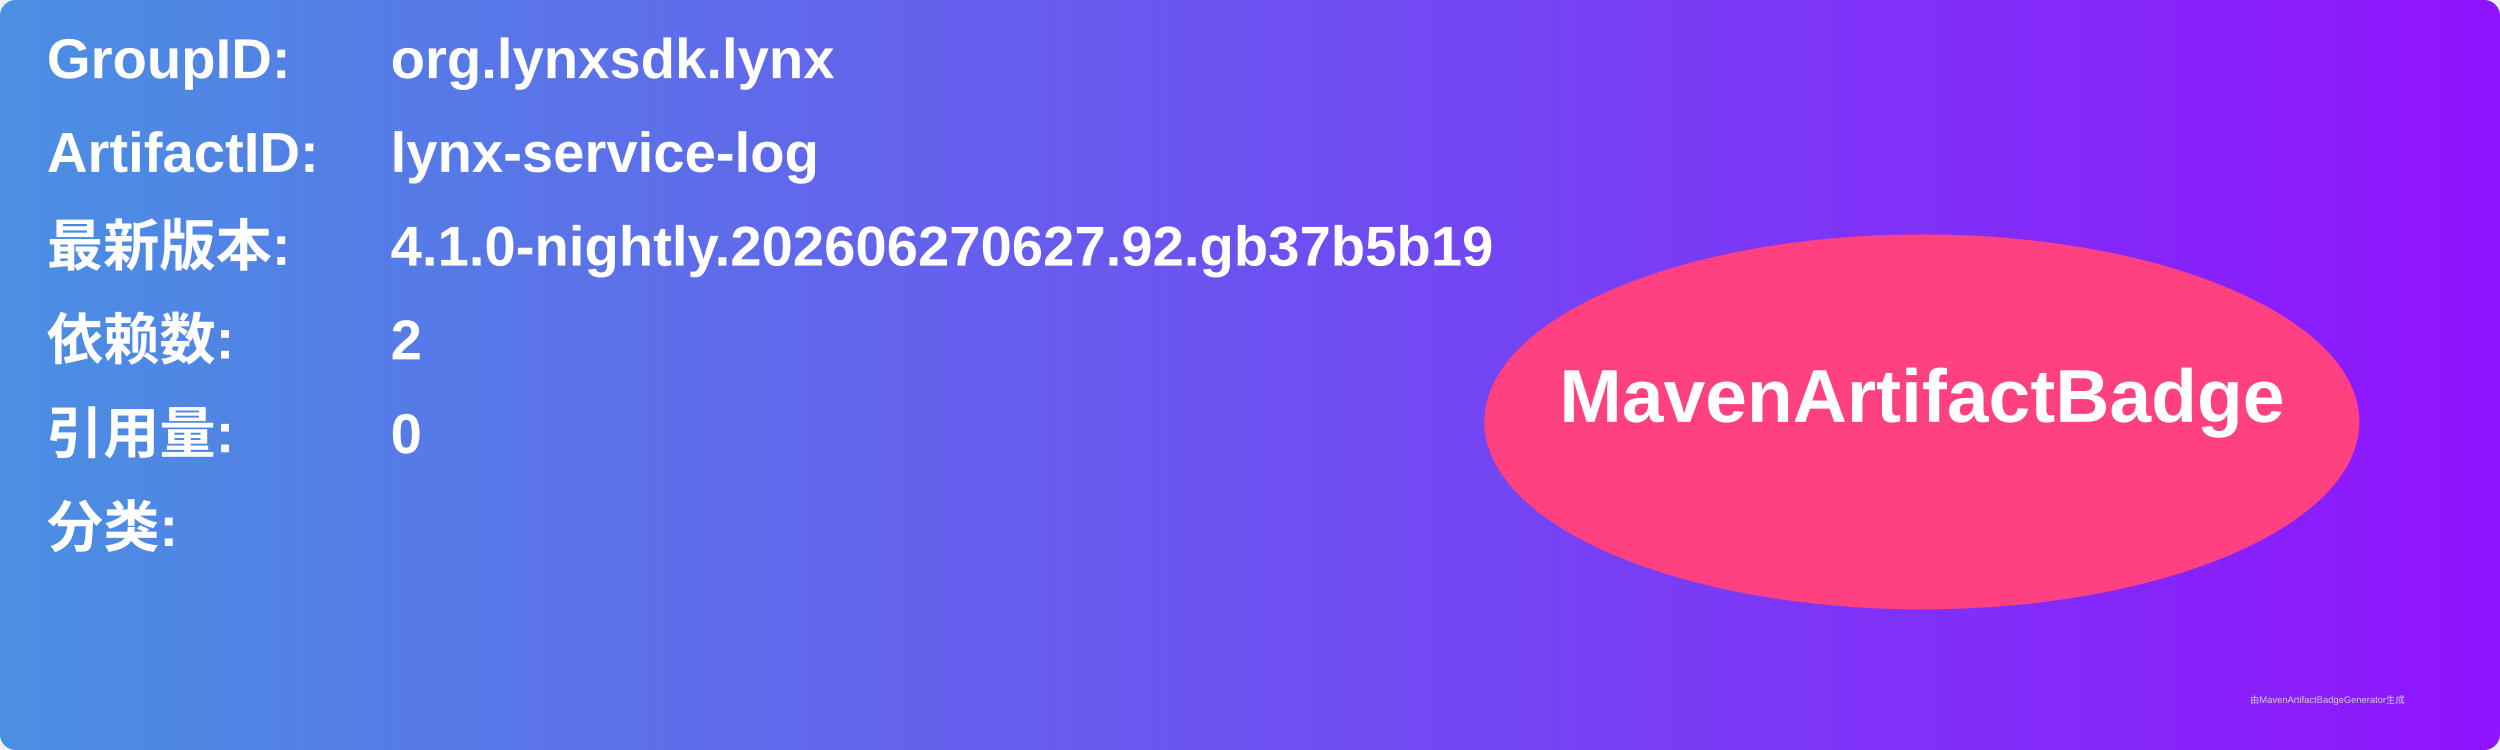
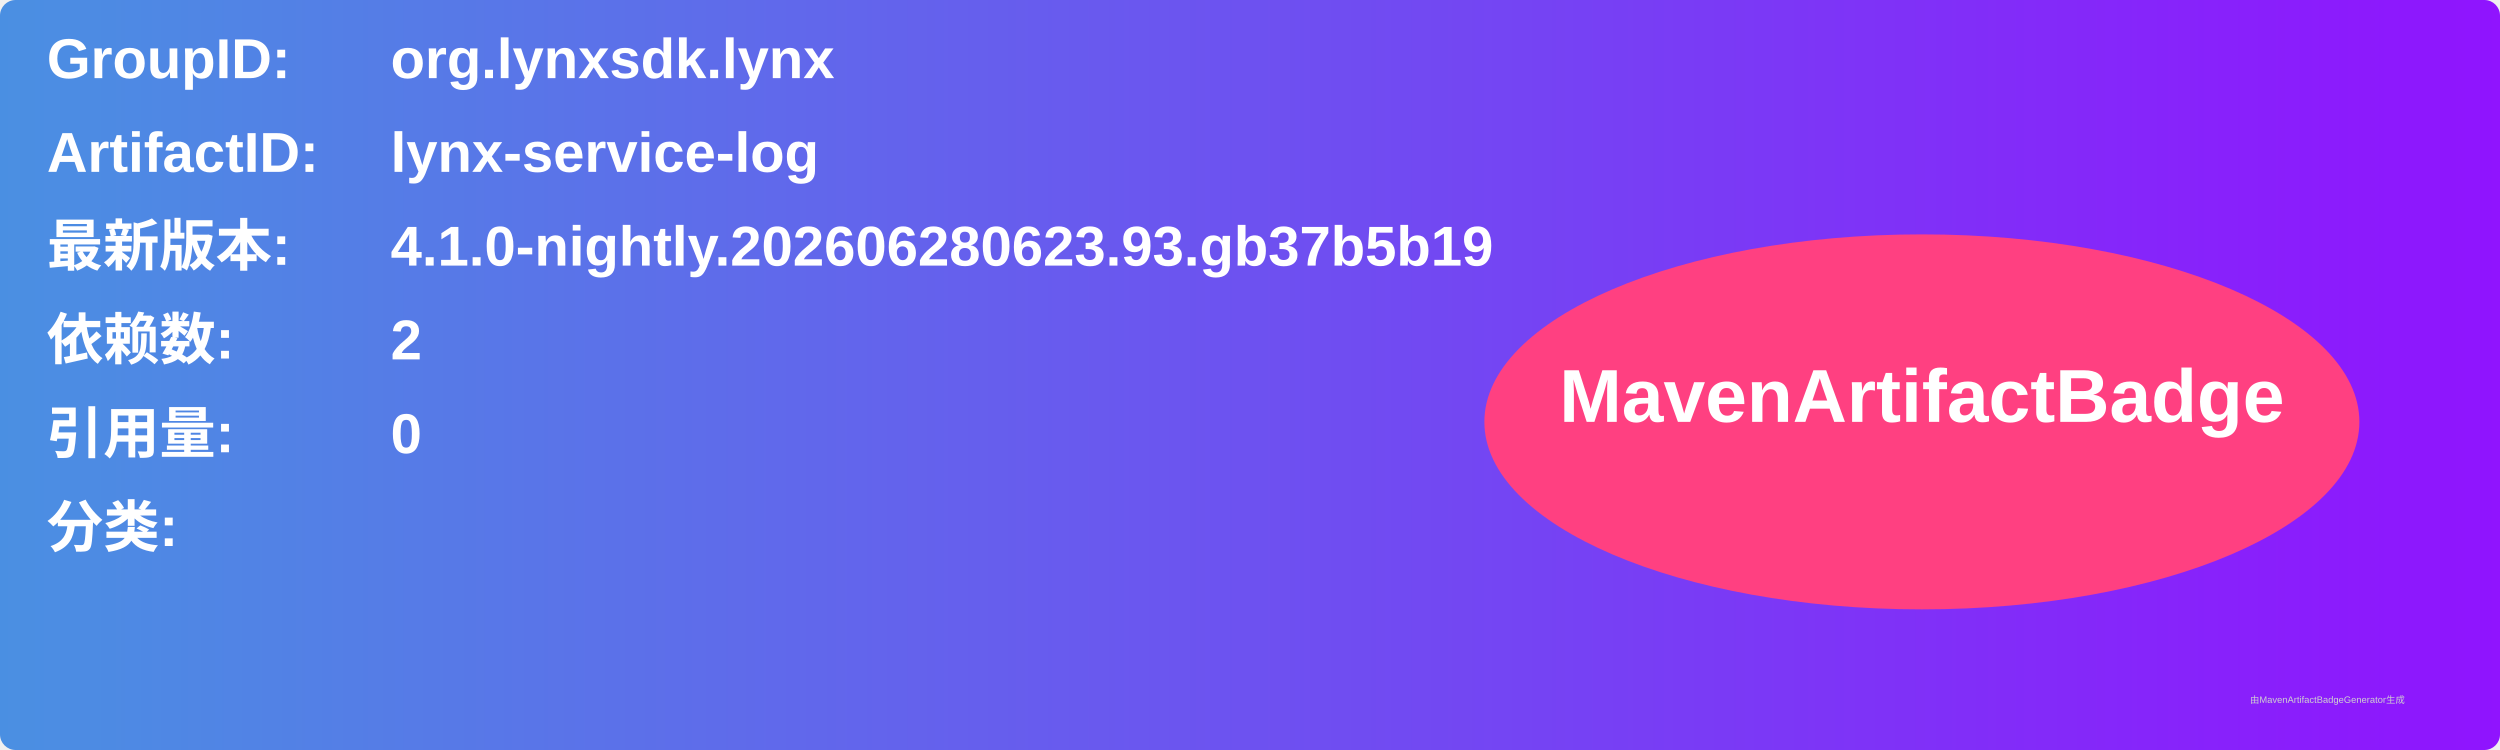
<svg xmlns="http://www.w3.org/2000/svg" width="800" height="240" viewBox="0 0 800 240">
  <linearGradient id="grad" x1="0%" y1="0%" x2="100%" y2="0%">
    <stop offset="0%" stop-color="#4a90e2" />
    <stop offset="100%" stop-color="#9013fe" />
  </linearGradient>
  <rect width="100%" height="100%" rx="5" ry="5" fill="url(#grad)" />
  <g transform="translate(15, 15)">
    <text x="0" y="10" font-family="Arial" font-size="18" fill="white" font-weight="bold" width="260">GroupID:</text>
    <text x="110" y="10" font-family="Arial" font-size="18" fill="white" font-weight="bold" width="460">org.lynxsdk.lynx</text>
    <text x="0" y="40" font-family="Arial" font-size="18" fill="white" font-weight="bold" width="260">ArtifactID:</text>
    <text x="110" y="40" font-family="Arial" font-size="18" fill="white" font-weight="bold" width="460">lynx-service-log</text>
    <text x="0" y="70" font-family="Arial" font-size="18" fill="white" font-weight="bold">最新版本:</text>
    <text x="110" y="70" font-family="Arial" font-size="18" fill="white" font-weight="bold">
-       <tspan font-weight="bold">4.1.0-nightly.202606270627.92.gb37b5b19</tspan>
+       <tspan font-weight="bold">4.1.0-nightly.202606280623.93.gb37b5b19</tspan>
    </text>
    <text x="0" y="100" font-family="Arial" font-size="18" fill="white" font-weight="bold">依赖数: </text>
    <text x="110" y="100" font-family="Arial" font-size="18" fill="white">
      <tspan font-weight="bold">2</tspan>
    </text>
    <text x="0" y="130" font-family="Arial" font-size="18" fill="white" font-weight="bold">引用量: </text>
    <text x="110" y="130" font-family="Arial" font-size="18" fill="white">
      <tspan font-weight="bold">0</tspan>
    </text>
    <text x="0" y="160" font-family="Arial" font-size="18" fill="white" font-weight="bold">分类:</text>
    <text x="10" y="190" font-family="Arial" font-size="10" fill="white">
      <tspan font-weight="bold" />
    </text>
    <ellipse cx="600" cy="120" rx="140" ry="60" fill="#ff4081" />
    <text x="600" y="120" text-anchor="middle" font-family="Arial" font-size="24" fill="white" font-weight="bold">MavenArtifactBadge</text>
  </g>
  <text x="720" y="225" font-family="Arial" font-size="3" fill="#d0d0d0">由MavenArtifactBadgeGenerator生成</text>
</svg>
